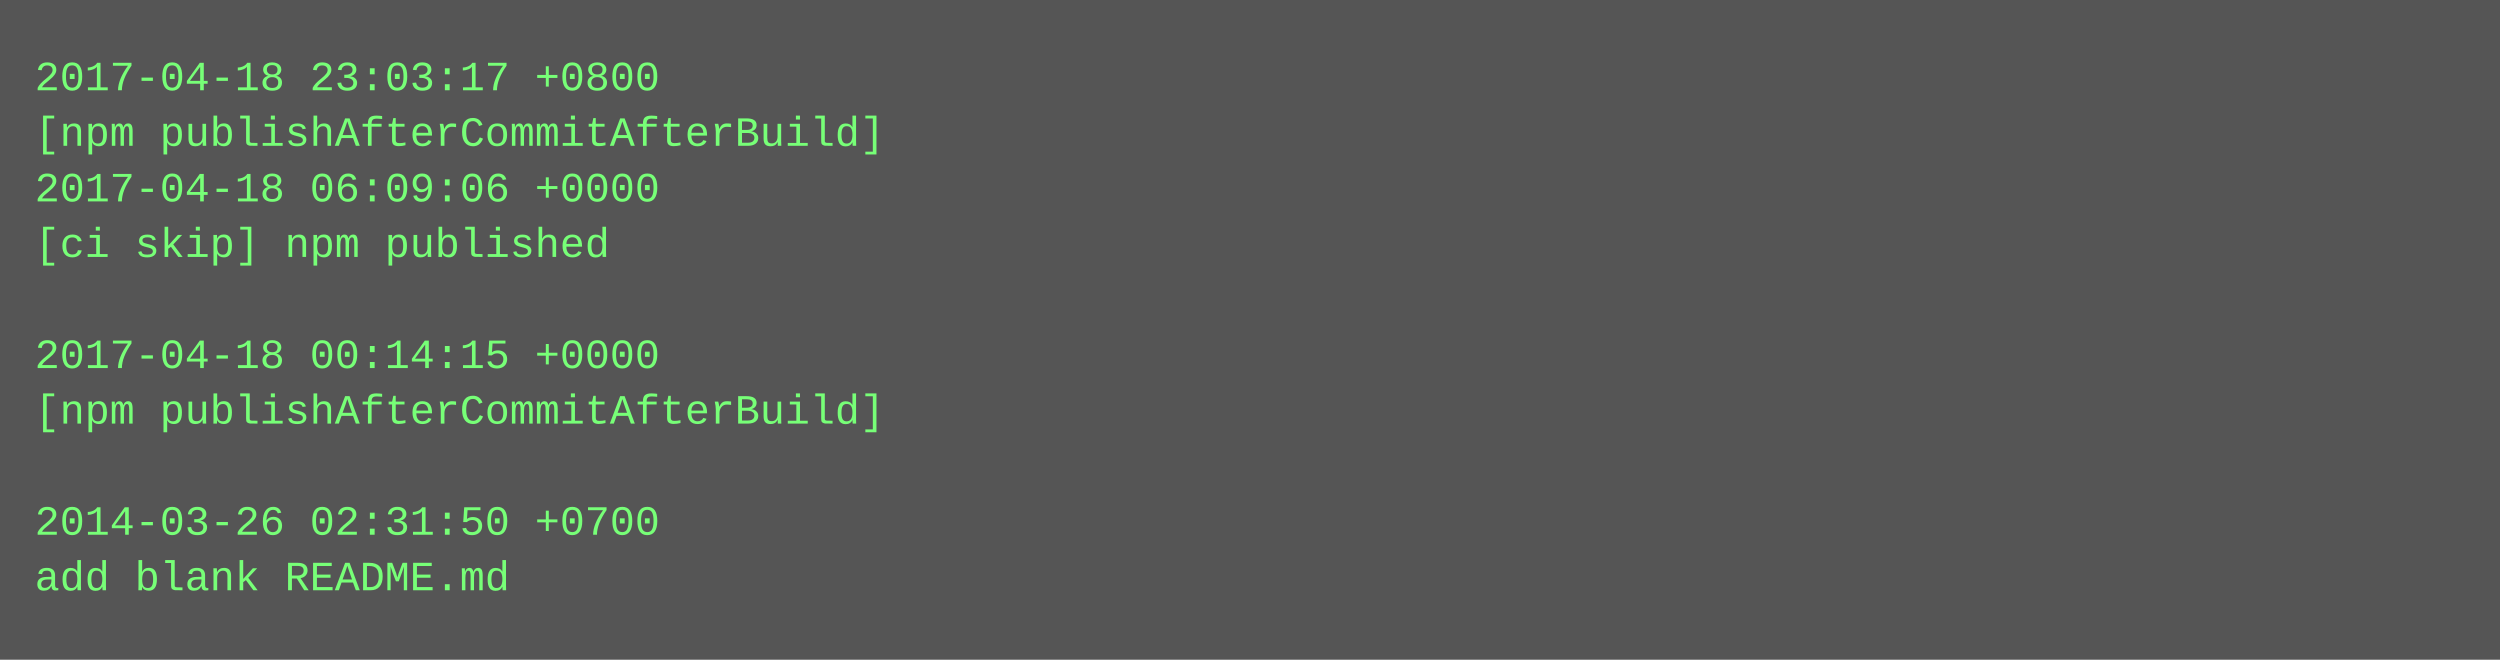
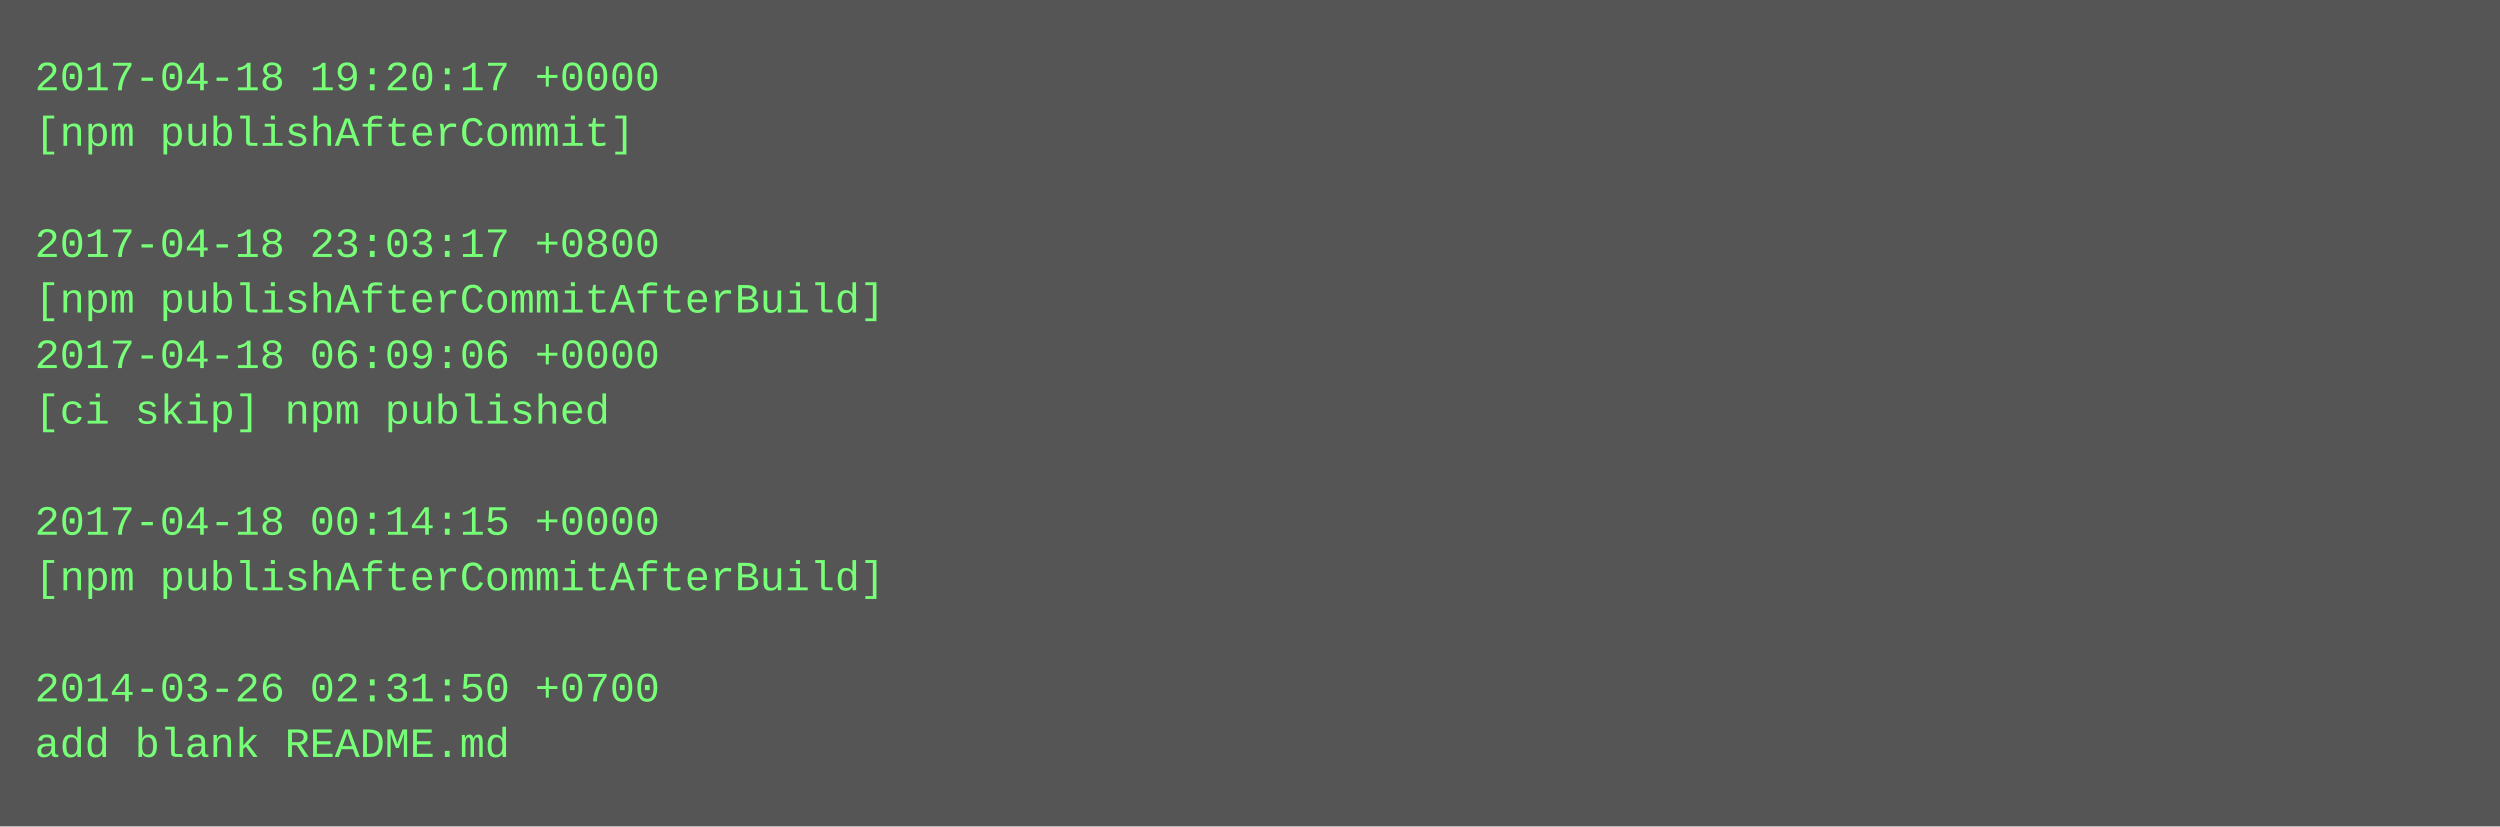
- <svg xmlns="http://www.w3.org/2000/svg" height="190" width="720">
-   <rect height="190" fill="#555" width="720" />
+ <svg xmlns="http://www.w3.org/2000/svg" height="238" width="720">
+   <rect height="238" fill="#555" width="720" />
  <text fill="#7f7" font-family="Courier New" font-size="12" xml:space="preserve">
-     <tspan x="10" y="26">2017-04-18 23:03:17 +0800</tspan>
-     <tspan x="10" y="42">[npm publishAfterCommitAfterBuild]</tspan>
-     <tspan x="10" y="58">2017-04-18 06:09:06 +0000</tspan>
-     <tspan x="10" y="74">[ci skip] npm published</tspan>
-     <tspan x="10" y="90" />
-     <tspan x="10" y="106">2017-04-18 00:14:15 +0000</tspan>
-     <tspan x="10" y="122">[npm publishAfterCommitAfterBuild]</tspan>
+     <tspan x="10" y="26">2017-04-18 19:20:17 +0000</tspan>
+     <tspan x="10" y="42">[npm publishAfterCommit]</tspan>
+     <tspan x="10" y="58" />
+     <tspan x="10" y="74">2017-04-18 23:03:17 +0800</tspan>
+     <tspan x="10" y="90">[npm publishAfterCommitAfterBuild]</tspan>
+     <tspan x="10" y="106">2017-04-18 06:09:06 +0000</tspan>
+     <tspan x="10" y="122">[ci skip] npm published</tspan>
    <tspan x="10" y="138" />
-     <tspan x="10" y="154">2014-03-26 02:31:50 +0700</tspan>
-     <tspan x="10" y="170">add blank README.md</tspan>
+     <tspan x="10" y="154">2017-04-18 00:14:15 +0000</tspan>
+     <tspan x="10" y="170">[npm publishAfterCommitAfterBuild]</tspan>
+     <tspan x="10" y="186" />
+     <tspan x="10" y="202">2014-03-26 02:31:50 +0700</tspan>
+     <tspan x="10" y="218">add blank README.md</tspan>
  </text>
</svg>
